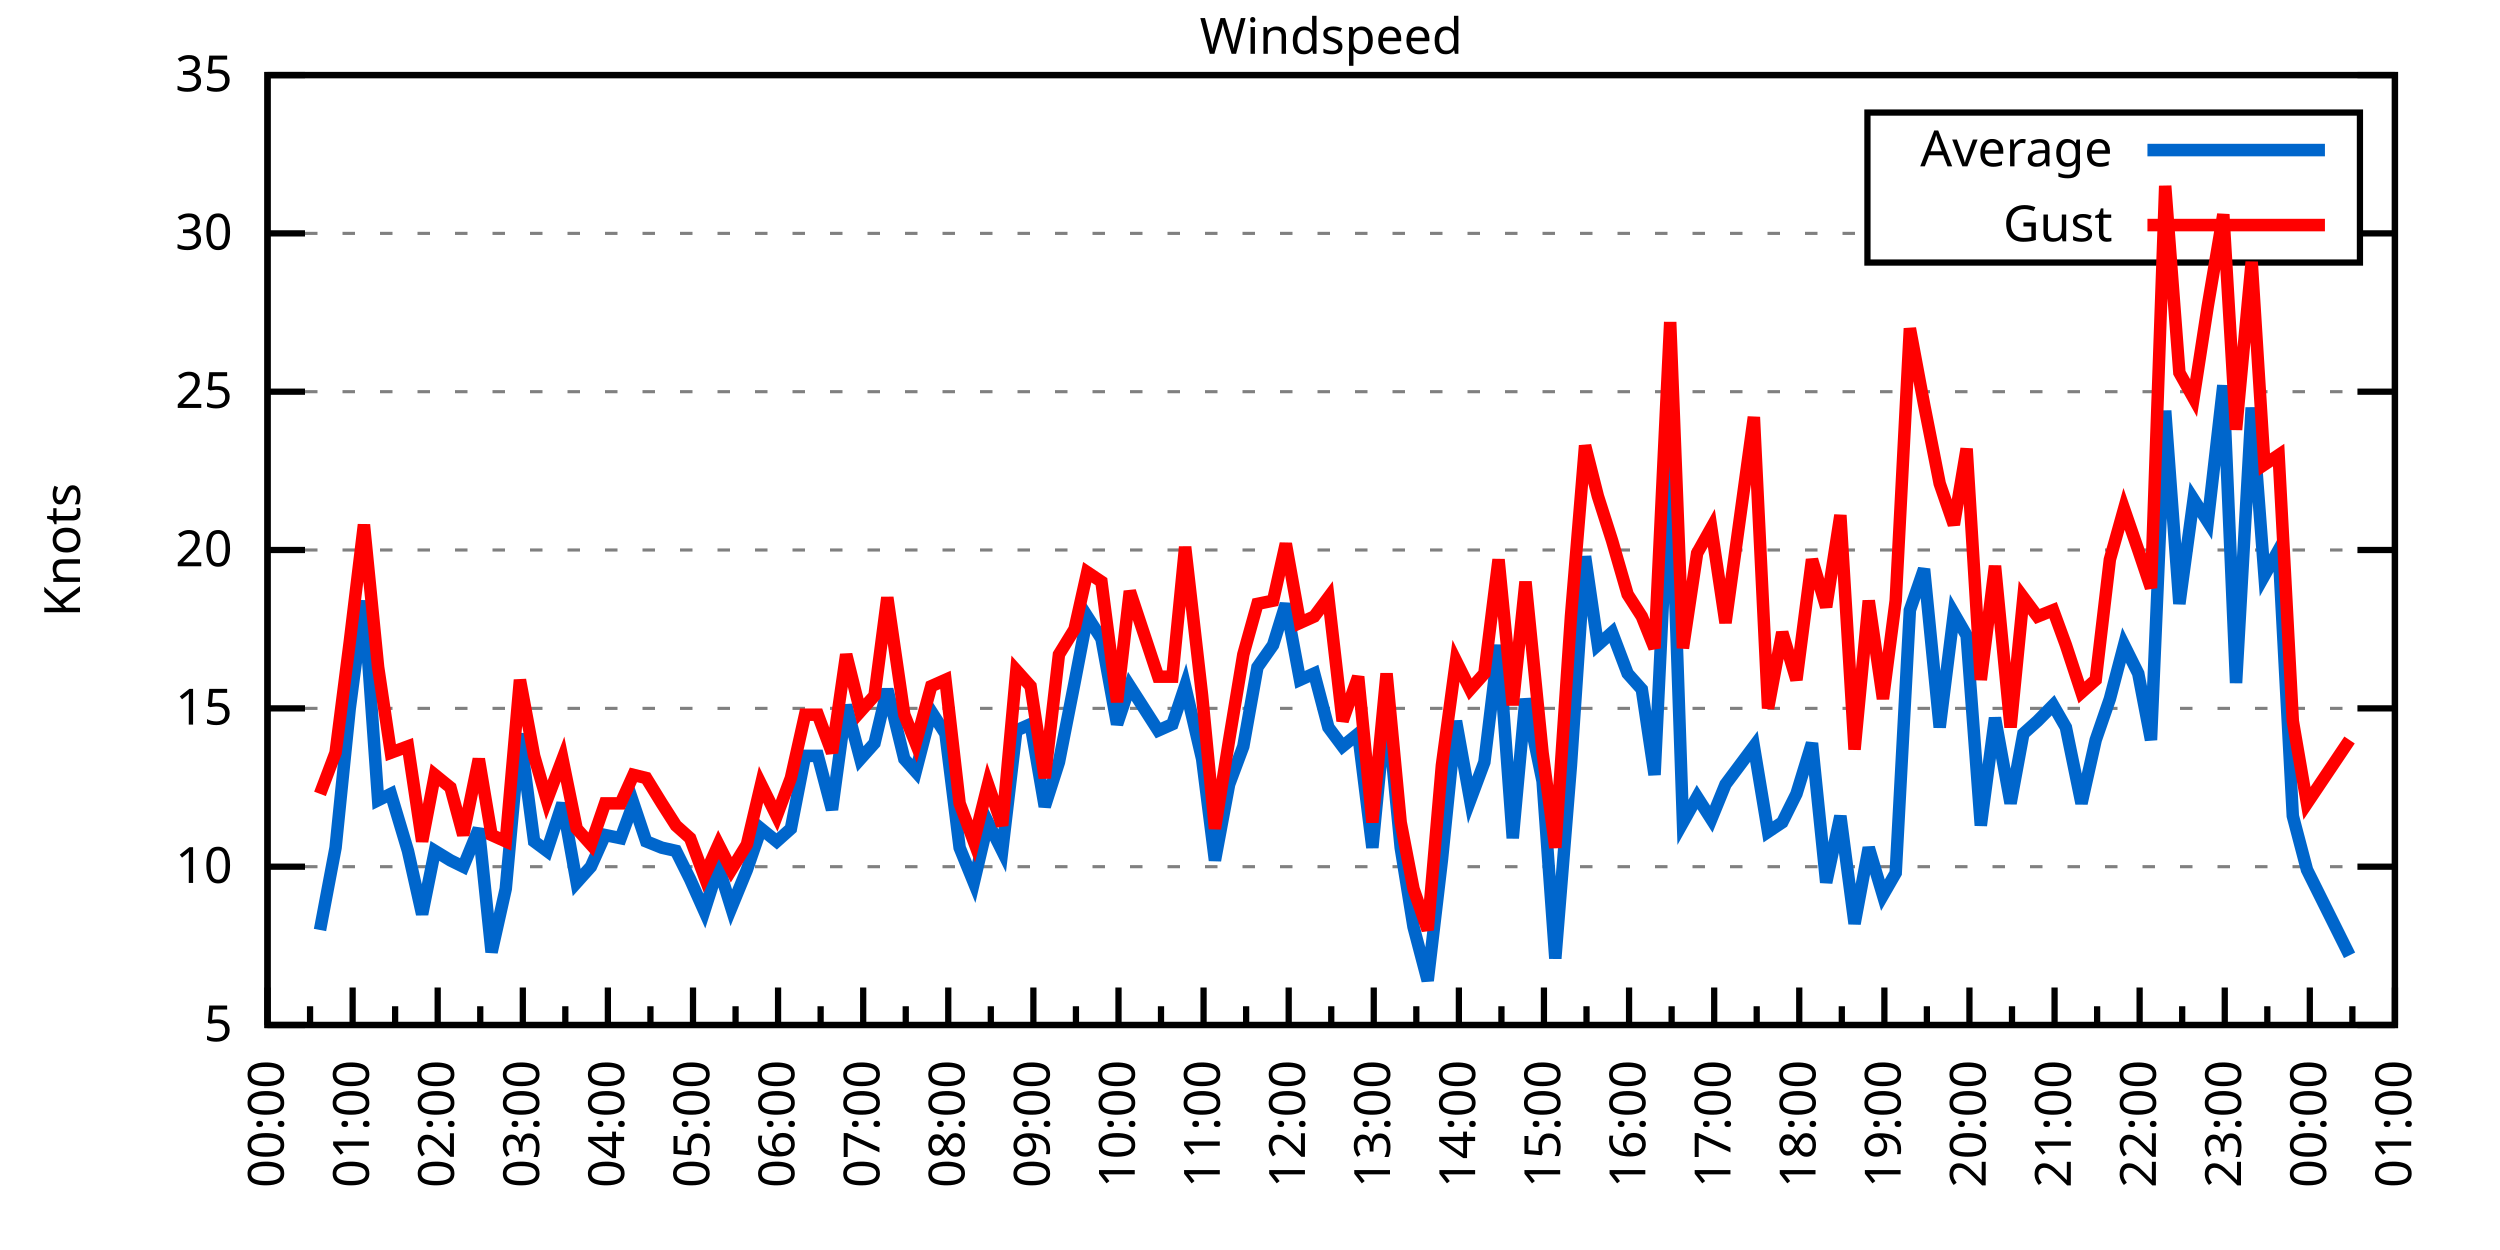
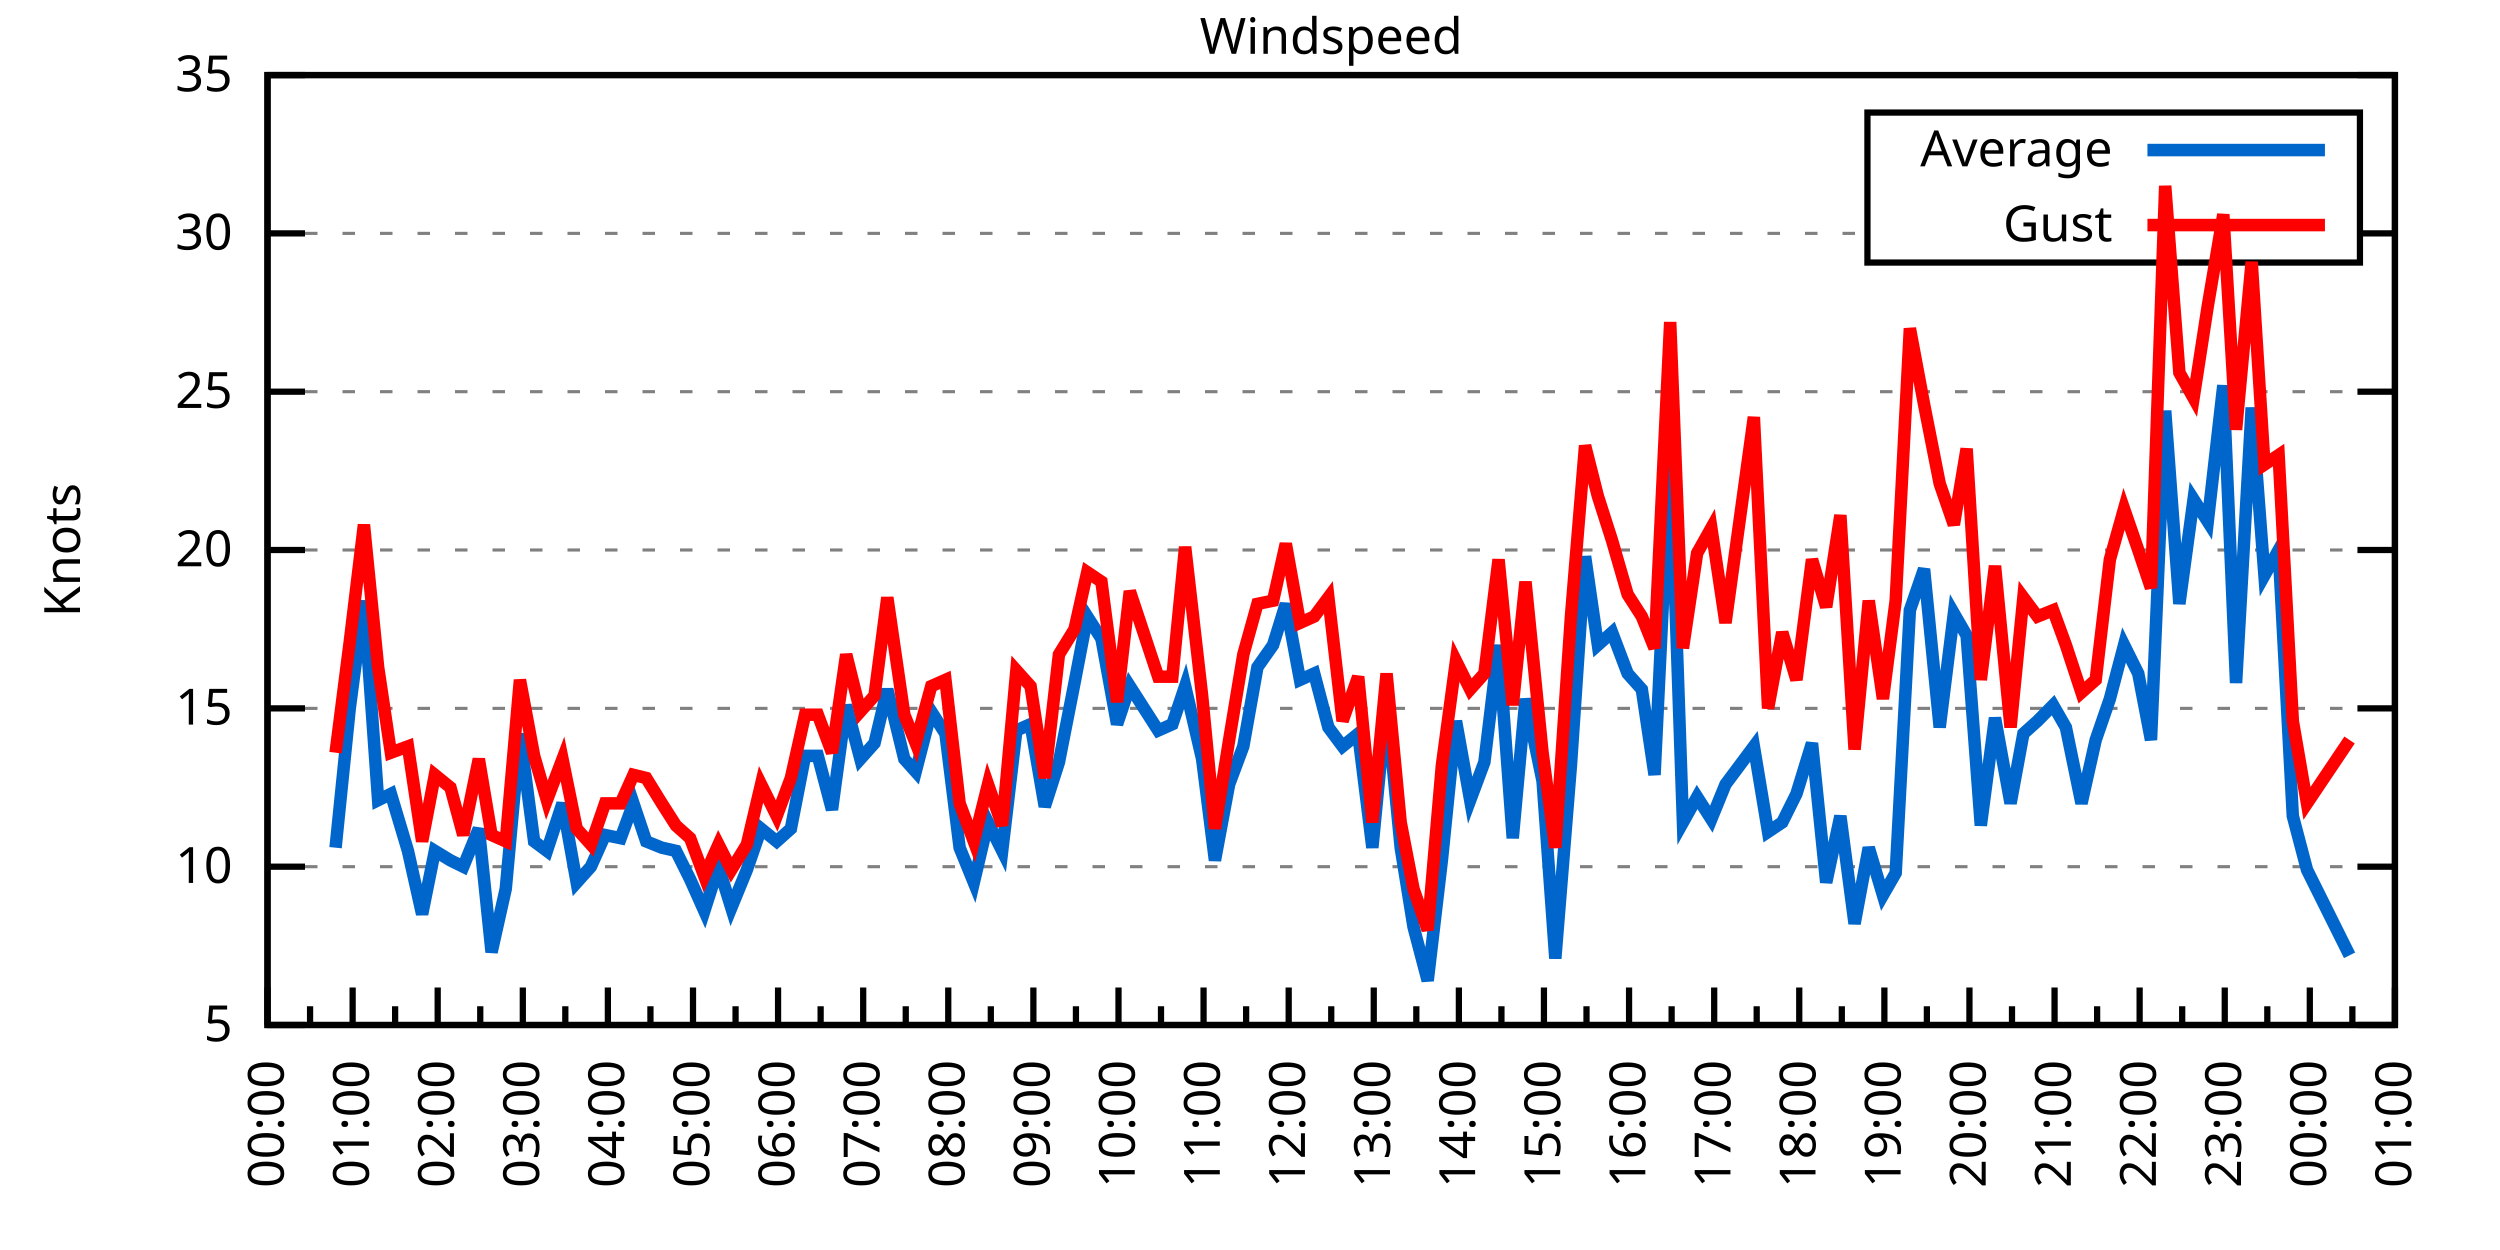
<svg xmlns="http://www.w3.org/2000/svg" xmlns:xlink="http://www.w3.org/1999/xlink" width="400" height="200" viewBox="0 0 400 200">
  <g id="gnuplot_canvas">
    <rect x="0" y="0" width="400" height="200" fill="none" />
    <defs>
      <circle id="gpDot" r="0.5" stroke-width="0.5" stroke="currentColor" />
      <path id="gpPt0" stroke-width="0.333" stroke="currentColor" d="M-1,0 h2 M0,-1 v2" />
      <path id="gpPt1" stroke-width="0.333" stroke="currentColor" d="M-1,-1 L1,1 M1,-1 L-1,1" />
      <path id="gpPt2" stroke-width="0.333" stroke="currentColor" d="M-1,0 L1,0 M0,-1 L0,1 M-1,-1 L1,1 M-1,1 L1,-1" />
      <rect id="gpPt3" stroke-width="0.333" stroke="currentColor" x="-1" y="-1" width="2" height="2" />
      <rect id="gpPt4" stroke-width="0.333" stroke="currentColor" fill="currentColor" x="-1" y="-1" width="2" height="2" />
      <circle id="gpPt5" stroke-width="0.333" stroke="currentColor" cx="0" cy="0" r="1" />
      <use xlink:href="#gpPt5" id="gpPt6" fill="currentColor" stroke="none" />
      <path id="gpPt7" stroke-width="0.333" stroke="currentColor" d="M0,-1.33 L-1.33,0.67 L1.33,0.67 z" />
      <use xlink:href="#gpPt7" id="gpPt8" fill="currentColor" stroke="none" />
      <use xlink:href="#gpPt7" id="gpPt9" stroke="currentColor" transform="rotate(180)" />
      <use xlink:href="#gpPt9" id="gpPt10" fill="currentColor" stroke="none" />
      <use xlink:href="#gpPt3" id="gpPt11" stroke="currentColor" transform="rotate(45)" />
      <use xlink:href="#gpPt11" id="gpPt12" fill="currentColor" stroke="none" />
      <path id="gpPt13" stroke-width="0.333" stroke="currentColor" d="M0,1.330 L1.265,0.411 L0.782,-1.067 L-0.782,-1.076 L-1.265,0.411 z" />
      <use xlink:href="#gpPt13" id="gpPt14" fill="currentColor" stroke="none" />
      <filter id="textbox" filterUnits="objectBoundingBox" x="0" y="0" height="1" width="1">
        <feFlood flood-color="white" flood-opacity="1" result="bgnd" />
        <feComposite in="SourceGraphic" in2="bgnd" operator="atop" />
      </filter>
      <filter id="greybox" filterUnits="objectBoundingBox" x="0" y="0" height="1" width="1">
        <feFlood flood-color="lightgrey" flood-opacity="1" result="grey" />
        <feComposite in="SourceGraphic" in2="grey" operator="atop" />
      </filter>
    </defs>
    <g fill="none" color="white" stroke="currentColor" stroke-width="1.00" stroke-linecap="butt" stroke-linejoin="miter">
</g>
    <g fill="none" color="black" stroke="currentColor" stroke-width="1.00" stroke-linecap="butt" stroke-linejoin="miter">
      <g stroke="none" shape-rendering="crispEdges">
        <polygon fill="rgb(255, 255, 255)" points="42.80,164.00 383.18,164.00 383.18,12.02 42.80,12.02 " />
      </g>
    </g>
    <g fill="none" color="black" stroke="currentColor" stroke-width="1.00" stroke-linecap="butt" stroke-linejoin="miter">
</g>
    <g fill="none" color="black" stroke="black" stroke-width="0.50" stroke-linecap="butt" stroke-linejoin="miter">
</g>
    <g fill="none" color="gray" stroke="currentColor" stroke-width="0.50" stroke-linecap="butt" stroke-linejoin="miter">
      <path stroke="gray" stroke-dasharray="2,4" class="gridline" d="M42.80,164.00 L383.19,164.00  " />
    </g>
    <g fill="none" color="gray" stroke="gray" stroke-width="1.00" stroke-linecap="butt" stroke-linejoin="miter">
</g>
    <g fill="none" color="black" stroke="currentColor" stroke-width="1.00" stroke-linecap="butt" stroke-linejoin="miter">
      <path stroke="black" d="M42.80,164.00 L48.80,164.00 M383.19,164.00 L377.19,164.00  " />
      <g transform="translate(37.20,166.60)" stroke="none" fill="black" font-family="Sans" font-size="8.00" text-anchor="end">
        <text>
          <tspan font-family="Sans"> 5</tspan>
        </text>
      </g>
    </g>
    <g fill="none" color="black" stroke="currentColor" stroke-width="1.00" stroke-linecap="butt" stroke-linejoin="miter">
</g>
    <g fill="none" color="black" stroke="black" stroke-width="0.50" stroke-linecap="butt" stroke-linejoin="miter">
</g>
    <g fill="none" color="gray" stroke="currentColor" stroke-width="0.50" stroke-linecap="butt" stroke-linejoin="miter">
      <path stroke="gray" stroke-dasharray="2,4" class="gridline" d="M42.80,138.67 L383.19,138.67  " />
    </g>
    <g fill="none" color="gray" stroke="gray" stroke-width="1.00" stroke-linecap="butt" stroke-linejoin="miter">
</g>
    <g fill="none" color="black" stroke="currentColor" stroke-width="1.00" stroke-linecap="butt" stroke-linejoin="miter">
      <path stroke="black" d="M42.80,138.67 L48.80,138.67 M383.19,138.67 L377.19,138.67  " />
      <g transform="translate(37.20,141.27)" stroke="none" fill="black" font-family="Sans" font-size="8.00" text-anchor="end">
        <text>
          <tspan font-family="Sans"> 10</tspan>
        </text>
      </g>
    </g>
    <g fill="none" color="black" stroke="currentColor" stroke-width="1.00" stroke-linecap="butt" stroke-linejoin="miter">
</g>
    <g fill="none" color="black" stroke="black" stroke-width="0.50" stroke-linecap="butt" stroke-linejoin="miter">
</g>
    <g fill="none" color="gray" stroke="currentColor" stroke-width="0.50" stroke-linecap="butt" stroke-linejoin="miter">
      <path stroke="gray" stroke-dasharray="2,4" class="gridline" d="M42.80,113.34 L383.19,113.34  " />
    </g>
    <g fill="none" color="gray" stroke="gray" stroke-width="1.00" stroke-linecap="butt" stroke-linejoin="miter">
</g>
    <g fill="none" color="black" stroke="currentColor" stroke-width="1.00" stroke-linecap="butt" stroke-linejoin="miter">
      <path stroke="black" d="M42.80,113.34 L48.80,113.34 M383.19,113.34 L377.19,113.34  " />
      <g transform="translate(37.20,115.94)" stroke="none" fill="black" font-family="Sans" font-size="8.00" text-anchor="end">
        <text>
          <tspan font-family="Sans"> 15</tspan>
        </text>
      </g>
    </g>
    <g fill="none" color="black" stroke="currentColor" stroke-width="1.00" stroke-linecap="butt" stroke-linejoin="miter">
</g>
    <g fill="none" color="black" stroke="black" stroke-width="0.50" stroke-linecap="butt" stroke-linejoin="miter">
</g>
    <g fill="none" color="gray" stroke="currentColor" stroke-width="0.50" stroke-linecap="butt" stroke-linejoin="miter">
      <path stroke="gray" stroke-dasharray="2,4" class="gridline" d="M42.80,88.00 L383.19,88.00  " />
    </g>
    <g fill="none" color="gray" stroke="gray" stroke-width="1.00" stroke-linecap="butt" stroke-linejoin="miter">
</g>
    <g fill="none" color="black" stroke="currentColor" stroke-width="1.00" stroke-linecap="butt" stroke-linejoin="miter">
      <path stroke="black" d="M42.80,88.00 L48.80,88.00 M383.19,88.00 L377.19,88.00  " />
      <g transform="translate(37.20,90.60)" stroke="none" fill="black" font-family="Sans" font-size="8.00" text-anchor="end">
        <text>
          <tspan font-family="Sans"> 20</tspan>
        </text>
      </g>
    </g>
    <g fill="none" color="black" stroke="currentColor" stroke-width="1.00" stroke-linecap="butt" stroke-linejoin="miter">
</g>
    <g fill="none" color="black" stroke="black" stroke-width="0.50" stroke-linecap="butt" stroke-linejoin="miter">
</g>
    <g fill="none" color="gray" stroke="currentColor" stroke-width="0.50" stroke-linecap="butt" stroke-linejoin="miter">
      <path stroke="gray" stroke-dasharray="2,4" class="gridline" d="M42.80,62.67 L383.19,62.67  " />
    </g>
    <g fill="none" color="gray" stroke="gray" stroke-width="1.00" stroke-linecap="butt" stroke-linejoin="miter">
</g>
    <g fill="none" color="black" stroke="currentColor" stroke-width="1.00" stroke-linecap="butt" stroke-linejoin="miter">
      <path stroke="black" d="M42.80,62.67 L48.80,62.67 M383.19,62.67 L377.19,62.67  " />
      <g transform="translate(37.20,65.27)" stroke="none" fill="black" font-family="Sans" font-size="8.00" text-anchor="end">
        <text>
          <tspan font-family="Sans"> 25</tspan>
        </text>
      </g>
    </g>
    <g fill="none" color="black" stroke="currentColor" stroke-width="1.00" stroke-linecap="butt" stroke-linejoin="miter">
</g>
    <g fill="none" color="black" stroke="black" stroke-width="0.50" stroke-linecap="butt" stroke-linejoin="miter">
</g>
    <g fill="none" color="gray" stroke="currentColor" stroke-width="0.50" stroke-linecap="butt" stroke-linejoin="miter">
      <path stroke="gray" stroke-dasharray="2,4" class="gridline" d="M42.80,37.34 L298.79,37.34 M377.59,37.34 L383.19,37.34  " />
    </g>
    <g fill="none" color="gray" stroke="gray" stroke-width="1.00" stroke-linecap="butt" stroke-linejoin="miter">
</g>
    <g fill="none" color="black" stroke="currentColor" stroke-width="1.00" stroke-linecap="butt" stroke-linejoin="miter">
      <path stroke="black" d="M42.80,37.34 L48.80,37.34 M383.19,37.34 L377.19,37.34  " />
      <g transform="translate(37.20,39.94)" stroke="none" fill="black" font-family="Sans" font-size="8.00" text-anchor="end">
        <text>
          <tspan font-family="Sans"> 30</tspan>
        </text>
      </g>
    </g>
    <g fill="none" color="black" stroke="currentColor" stroke-width="1.00" stroke-linecap="butt" stroke-linejoin="miter">
</g>
    <g fill="none" color="black" stroke="black" stroke-width="0.50" stroke-linecap="butt" stroke-linejoin="miter">
</g>
    <g fill="none" color="gray" stroke="currentColor" stroke-width="0.50" stroke-linecap="butt" stroke-linejoin="miter">
      <path stroke="gray" stroke-dasharray="2,4" class="gridline" d="M42.80,12.01 L383.19,12.01  " />
    </g>
    <g fill="none" color="gray" stroke="gray" stroke-width="1.00" stroke-linecap="butt" stroke-linejoin="miter">
</g>
    <g fill="none" color="black" stroke="currentColor" stroke-width="1.00" stroke-linecap="butt" stroke-linejoin="miter">
      <path stroke="black" d="M42.80,12.01 L48.80,12.01 M383.19,12.01 L377.19,12.01  " />
      <g transform="translate(37.20,14.61)" stroke="none" fill="black" font-family="Sans" font-size="8.00" text-anchor="end">
        <text>
          <tspan font-family="Sans"> 35</tspan>
        </text>
      </g>
    </g>
    <g fill="none" color="black" stroke="currentColor" stroke-width="1.00" stroke-linecap="butt" stroke-linejoin="miter">
      <path stroke="black" d="M42.80,164.00 L42.80,158.00  " />
      <g transform="translate(45.40,169.60) rotate(270)" stroke="none" fill="black" font-family="Sans" font-size="8.00" text-anchor="end">
        <text>
          <tspan font-family="Sans">00:00</tspan>
        </text>
      </g>
    </g>
    <g fill="none" color="black" stroke="currentColor" stroke-width="1.00" stroke-linecap="butt" stroke-linejoin="miter">
      <path stroke="black" d="M49.61,164.00 L49.61,161.00 M56.42,164.00 L56.42,158.00  " />
      <g transform="translate(59.02,169.60) rotate(270)" stroke="none" fill="black" font-family="Sans" font-size="8.00" text-anchor="end">
        <text>
          <tspan font-family="Sans">01:00</tspan>
        </text>
      </g>
    </g>
    <g fill="none" color="black" stroke="currentColor" stroke-width="1.00" stroke-linecap="butt" stroke-linejoin="miter">
      <path stroke="black" d="M63.22,164.00 L63.22,161.00 M70.03,164.00 L70.03,158.00  " />
      <g transform="translate(72.63,169.60) rotate(270)" stroke="none" fill="black" font-family="Sans" font-size="8.00" text-anchor="end">
        <text>
          <tspan font-family="Sans">02:00</tspan>
        </text>
      </g>
    </g>
    <g fill="none" color="black" stroke="currentColor" stroke-width="1.00" stroke-linecap="butt" stroke-linejoin="miter">
      <path stroke="black" d="M76.84,164.00 L76.84,161.00 M83.65,164.00 L83.65,158.00  " />
      <g transform="translate(86.25,169.60) rotate(270)" stroke="none" fill="black" font-family="Sans" font-size="8.00" text-anchor="end">
        <text>
          <tspan font-family="Sans">03:00</tspan>
        </text>
      </g>
    </g>
    <g fill="none" color="black" stroke="currentColor" stroke-width="1.00" stroke-linecap="butt" stroke-linejoin="miter">
      <path stroke="black" d="M90.45,164.00 L90.45,161.00 M97.26,164.00 L97.26,158.00  " />
      <g transform="translate(99.86,169.60) rotate(270)" stroke="none" fill="black" font-family="Sans" font-size="8.00" text-anchor="end">
        <text>
          <tspan font-family="Sans">04:00</tspan>
        </text>
      </g>
    </g>
    <g fill="none" color="black" stroke="currentColor" stroke-width="1.00" stroke-linecap="butt" stroke-linejoin="miter">
      <path stroke="black" d="M104.07,164.00 L104.07,161.00 M110.88,164.00 L110.88,158.00  " />
      <g transform="translate(113.48,169.60) rotate(270)" stroke="none" fill="black" font-family="Sans" font-size="8.00" text-anchor="end">
        <text>
          <tspan font-family="Sans">05:00</tspan>
        </text>
      </g>
    </g>
    <g fill="none" color="black" stroke="currentColor" stroke-width="1.00" stroke-linecap="butt" stroke-linejoin="miter">
      <path stroke="black" d="M117.69,164.00 L117.69,161.00 M124.49,164.00 L124.49,158.00  " />
      <g transform="translate(127.09,169.60) rotate(270)" stroke="none" fill="black" font-family="Sans" font-size="8.00" text-anchor="end">
        <text>
          <tspan font-family="Sans">06:00</tspan>
        </text>
      </g>
    </g>
    <g fill="none" color="black" stroke="currentColor" stroke-width="1.00" stroke-linecap="butt" stroke-linejoin="miter">
      <path stroke="black" d="M131.30,164.00 L131.30,161.00 M138.11,164.00 L138.11,158.00  " />
      <g transform="translate(140.71,169.60) rotate(270)" stroke="none" fill="black" font-family="Sans" font-size="8.00" text-anchor="end">
        <text>
          <tspan font-family="Sans">07:00</tspan>
        </text>
      </g>
    </g>
    <g fill="none" color="black" stroke="currentColor" stroke-width="1.00" stroke-linecap="butt" stroke-linejoin="miter">
      <path stroke="black" d="M144.92,164.00 L144.92,161.00 M151.72,164.00 L151.72,158.00  " />
      <g transform="translate(154.32,169.60) rotate(270)" stroke="none" fill="black" font-family="Sans" font-size="8.00" text-anchor="end">
        <text>
          <tspan font-family="Sans">08:00</tspan>
        </text>
      </g>
    </g>
    <g fill="none" color="black" stroke="currentColor" stroke-width="1.00" stroke-linecap="butt" stroke-linejoin="miter">
      <path stroke="black" d="M158.53,164.00 L158.53,161.00 M165.34,164.00 L165.34,158.00  " />
      <g transform="translate(167.94,169.60) rotate(270)" stroke="none" fill="black" font-family="Sans" font-size="8.00" text-anchor="end">
        <text>
          <tspan font-family="Sans">09:00</tspan>
        </text>
      </g>
    </g>
    <g fill="none" color="black" stroke="currentColor" stroke-width="1.00" stroke-linecap="butt" stroke-linejoin="miter">
      <path stroke="black" d="M172.15,164.00 L172.15,161.00 M178.96,164.00 L178.96,158.00  " />
      <g transform="translate(181.56,169.60) rotate(270)" stroke="none" fill="black" font-family="Sans" font-size="8.00" text-anchor="end">
        <text>
          <tspan font-family="Sans">10:00</tspan>
        </text>
      </g>
    </g>
    <g fill="none" color="black" stroke="currentColor" stroke-width="1.00" stroke-linecap="butt" stroke-linejoin="miter">
      <path stroke="black" d="M185.76,164.00 L185.76,161.00 M192.57,164.00 L192.57,158.00  " />
      <g transform="translate(195.17,169.60) rotate(270)" stroke="none" fill="black" font-family="Sans" font-size="8.00" text-anchor="end">
        <text>
          <tspan font-family="Sans">11:00</tspan>
        </text>
      </g>
    </g>
    <g fill="none" color="black" stroke="currentColor" stroke-width="1.00" stroke-linecap="butt" stroke-linejoin="miter">
      <path stroke="black" d="M199.38,164.00 L199.38,161.00 M206.19,164.00 L206.19,158.00  " />
      <g transform="translate(208.79,169.60) rotate(270)" stroke="none" fill="black" font-family="Sans" font-size="8.00" text-anchor="end">
        <text>
          <tspan font-family="Sans">12:00</tspan>
        </text>
      </g>
    </g>
    <g fill="none" color="black" stroke="currentColor" stroke-width="1.00" stroke-linecap="butt" stroke-linejoin="miter">
      <path stroke="black" d="M213.00,164.00 L213.00,161.00 M219.80,164.00 L219.80,158.00  " />
      <g transform="translate(222.40,169.60) rotate(270)" stroke="none" fill="black" font-family="Sans" font-size="8.00" text-anchor="end">
        <text>
          <tspan font-family="Sans">13:00</tspan>
        </text>
      </g>
    </g>
    <g fill="none" color="black" stroke="currentColor" stroke-width="1.00" stroke-linecap="butt" stroke-linejoin="miter">
      <path stroke="black" d="M226.61,164.00 L226.61,161.00 M233.42,164.00 L233.42,158.00  " />
      <g transform="translate(236.02,169.60) rotate(270)" stroke="none" fill="black" font-family="Sans" font-size="8.00" text-anchor="end">
        <text>
          <tspan font-family="Sans">14:00</tspan>
        </text>
      </g>
    </g>
    <g fill="none" color="black" stroke="currentColor" stroke-width="1.00" stroke-linecap="butt" stroke-linejoin="miter">
      <path stroke="black" d="M240.23,164.00 L240.23,161.00 M247.03,164.00 L247.03,158.00  " />
      <g transform="translate(249.63,169.60) rotate(270)" stroke="none" fill="black" font-family="Sans" font-size="8.00" text-anchor="end">
        <text>
          <tspan font-family="Sans">15:00</tspan>
        </text>
      </g>
    </g>
    <g fill="none" color="black" stroke="currentColor" stroke-width="1.00" stroke-linecap="butt" stroke-linejoin="miter">
      <path stroke="black" d="M253.84,164.00 L253.84,161.00 M260.65,164.00 L260.65,158.00  " />
      <g transform="translate(263.25,169.60) rotate(270)" stroke="none" fill="black" font-family="Sans" font-size="8.00" text-anchor="end">
        <text>
          <tspan font-family="Sans">16:00</tspan>
        </text>
      </g>
    </g>
    <g fill="none" color="black" stroke="currentColor" stroke-width="1.00" stroke-linecap="butt" stroke-linejoin="miter">
      <path stroke="black" d="M267.46,164.00 L267.46,161.00 M274.27,164.00 L274.27,158.00  " />
      <g transform="translate(276.87,169.60) rotate(270)" stroke="none" fill="black" font-family="Sans" font-size="8.00" text-anchor="end">
        <text>
          <tspan font-family="Sans">17:00</tspan>
        </text>
      </g>
    </g>
    <g fill="none" color="black" stroke="currentColor" stroke-width="1.00" stroke-linecap="butt" stroke-linejoin="miter">
      <path stroke="black" d="M281.07,164.00 L281.07,161.00 M287.88,164.00 L287.88,158.00  " />
      <g transform="translate(290.48,169.60) rotate(270)" stroke="none" fill="black" font-family="Sans" font-size="8.00" text-anchor="end">
        <text>
          <tspan font-family="Sans">18:00</tspan>
        </text>
      </g>
    </g>
    <g fill="none" color="black" stroke="currentColor" stroke-width="1.00" stroke-linecap="butt" stroke-linejoin="miter">
      <path stroke="black" d="M294.69,164.00 L294.69,161.00 M301.50,164.00 L301.50,158.00  " />
      <g transform="translate(304.10,169.60) rotate(270)" stroke="none" fill="black" font-family="Sans" font-size="8.00" text-anchor="end">
        <text>
          <tspan font-family="Sans">19:00</tspan>
        </text>
      </g>
    </g>
    <g fill="none" color="black" stroke="currentColor" stroke-width="1.00" stroke-linecap="butt" stroke-linejoin="miter">
      <path stroke="black" d="M308.30,164.00 L308.30,161.00 M315.11,164.00 L315.11,158.00  " />
      <g transform="translate(317.71,169.60) rotate(270)" stroke="none" fill="black" font-family="Sans" font-size="8.00" text-anchor="end">
        <text>
          <tspan font-family="Sans">20:00</tspan>
        </text>
      </g>
    </g>
    <g fill="none" color="black" stroke="currentColor" stroke-width="1.00" stroke-linecap="butt" stroke-linejoin="miter">
      <path stroke="black" d="M321.92,164.00 L321.92,161.00 M328.73,164.00 L328.73,158.00  " />
      <g transform="translate(331.33,169.60) rotate(270)" stroke="none" fill="black" font-family="Sans" font-size="8.00" text-anchor="end">
        <text>
          <tspan font-family="Sans">21:00</tspan>
        </text>
      </g>
    </g>
    <g fill="none" color="black" stroke="currentColor" stroke-width="1.00" stroke-linecap="butt" stroke-linejoin="miter">
      <path stroke="black" d="M335.54,164.00 L335.54,161.00 M342.34,164.00 L342.34,158.00  " />
      <g transform="translate(344.94,169.60) rotate(270)" stroke="none" fill="black" font-family="Sans" font-size="8.00" text-anchor="end">
        <text>
          <tspan font-family="Sans">22:00</tspan>
        </text>
      </g>
    </g>
    <g fill="none" color="black" stroke="currentColor" stroke-width="1.00" stroke-linecap="butt" stroke-linejoin="miter">
      <path stroke="black" d="M349.15,164.00 L349.15,161.00 M355.96,164.00 L355.96,158.00  " />
      <g transform="translate(358.56,169.60) rotate(270)" stroke="none" fill="black" font-family="Sans" font-size="8.00" text-anchor="end">
        <text>
          <tspan font-family="Sans">23:00</tspan>
        </text>
      </g>
    </g>
    <g fill="none" color="black" stroke="currentColor" stroke-width="1.00" stroke-linecap="butt" stroke-linejoin="miter">
      <path stroke="black" d="M362.77,164.00 L362.77,161.00 M369.57,164.00 L369.57,158.00  " />
      <g transform="translate(372.17,169.60) rotate(270)" stroke="none" fill="black" font-family="Sans" font-size="8.00" text-anchor="end">
        <text>
          <tspan font-family="Sans">00:00</tspan>
        </text>
      </g>
    </g>
    <g fill="none" color="black" stroke="currentColor" stroke-width="1.00" stroke-linecap="butt" stroke-linejoin="miter">
      <path stroke="black" d="M376.38,164.00 L376.38,161.00 M383.19,164.00 L383.19,158.00  " />
      <g transform="translate(385.79,169.60) rotate(270)" stroke="none" fill="black" font-family="Sans" font-size="8.00" text-anchor="end">
        <text>
          <tspan font-family="Sans">01:00</tspan>
        </text>
      </g>
    </g>
    <g fill="none" color="black" stroke="currentColor" stroke-width="1.00" stroke-linecap="butt" stroke-linejoin="miter">
</g>
    <g fill="none" color="black" stroke="currentColor" stroke-width="1.00" stroke-linecap="butt" stroke-linejoin="miter">
      <path stroke="black" d="M42.80,12.01 L42.80,164.00 L383.19,164.00 L383.19,12.01 L42.80,12.01 Z  " />
    </g>
    <g fill="none" color="black" stroke="currentColor" stroke-width="1.00" stroke-linecap="butt" stroke-linejoin="miter">
      <g transform="translate(12.80,88.01) rotate(270)" stroke="none" fill="black" font-family="Sans" font-size="8.00" text-anchor="middle">
        <text>
          <tspan font-family="Sans">Knots</tspan>
        </text>
      </g>
    </g>
    <g fill="none" color="black" stroke="currentColor" stroke-width="1.00" stroke-linecap="butt" stroke-linejoin="miter">
</g>
    <g fill="none" color="black" stroke="currentColor" stroke-width="1.00" stroke-linecap="butt" stroke-linejoin="miter">
      <path stroke="black" d="M298.79,42.01 L298.79,18.01 L377.59,18.01 L377.59,42.01 L298.79,42.01 Z  " />
    </g>
    <g id="Windspeed_plot_1">
      <g fill="none" color="white" stroke="black" stroke-width="2.00" stroke-linecap="butt" stroke-linejoin="miter">
</g>
      <g fill="none" color="black" stroke="currentColor" stroke-width="2.00" stroke-linecap="butt" stroke-linejoin="miter">
        <g transform="translate(337.99,26.61)" stroke="none" fill="black" font-family="Sans" font-size="8.00" text-anchor="end">
          <text>
            <tspan font-family="Sans">Average</tspan>
          </text>
        </g>
      </g>
      <g fill="none" color="black" stroke="currentColor" stroke-width="2.00" stroke-linecap="butt" stroke-linejoin="miter">
-         <path stroke="rgb(  0, 102, 204)" d="M343.59,24.01 L371.99,24.01 M51.20,148.80 L53.69,135.63 L55.96,113.34 L58.23,96.11 L60.50,128.03 L62.54,127.02   L65.27,136.14 L67.54,146.27 L69.58,136.14 L72.07,137.66 L74.12,138.67 L76.61,132.59 L78.65,152.35 L80.92,142.21   L83.19,117.39 L85.46,134.62 L87.50,136.14 L90.00,128.54 L92.27,141.20 L94.54,138.67 L96.81,133.60 L99.30,134.11   L101.35,128.54 L103.39,134.62 L105.89,135.63 L108.15,136.14 L110.42,140.69 L112.69,145.76 L114.96,138.67 L117.01,145.25   L119.50,139.17 L121.77,132.59 L124.27,134.62 L126.54,132.59 L128.81,120.94 L130.85,120.94 L133.12,129.55 L135.39,112.83   L137.66,121.44 L139.92,118.91 L141.97,110.30 L144.69,121.44 L146.51,123.47 L149.00,113.84 L151.27,117.39 L153.54,135.63   L155.81,141.20 L158.08,131.58 L160.35,136.14 L162.62,116.88 L164.89,115.87 L167.16,129.04 L169.43,121.95 L171.92,109.28   L173.96,98.64 L176.23,102.19 L178.73,115.87 L180.77,109.79 L185.31,116.88 L187.58,115.87 L189.62,109.79 L192.34,121.44   L194.39,137.66 L196.66,125.50 L198.93,119.42 L201.19,106.75 L203.69,103.20 L205.73,96.62 L208.00,108.78 L210.27,107.76   L212.54,116.38 L214.81,119.42 L217.31,117.39 L219.58,135.63 L221.85,112.32 L224.11,135.63 L226.16,148.29 L228.43,156.91   L230.70,137.66 L232.96,115.36 L235.23,128.03 L237.50,121.95 L239.77,103.20 L242.04,134.11 L244.08,111.82 L246.81,124.99   L248.85,153.36 L251.35,122.46 L253.61,89.02 L255.66,103.20 L257.93,101.18 L260.42,107.76 L262.69,110.30 L264.73,123.98   L267.23,72.30 L269.27,131.58 L271.54,127.52 L273.81,131.07 L276.08,125.50 L280.62,119.42 L282.89,133.10 L285.16,131.58   L287.43,127.02 L289.92,118.91 L292.19,141.20 L294.46,130.56 L296.73,147.79 L299.00,135.63 L301.27,143.23 L303.31,139.68   L305.58,97.63 L307.85,91.04 L310.35,116.38 L312.62,98.14 L314.66,101.68 L316.93,132.08 L319.20,114.86 L321.69,128.54   L323.74,117.39 L326.00,115.36 L328.50,112.83 L330.54,116.38 L333.04,128.54 L335.31,118.40 L337.58,111.82 L339.85,103.20   L342.12,107.76 L344.16,118.40 L346.43,65.71 L348.70,96.62 L350.97,79.90 L353.24,83.45 L355.73,61.66 L357.77,109.28   L360.27,65.21 L362.31,92.06 L364.58,88.00 L366.85,130.56 L369.12,139.17 L375.93,152.85  " />
+         <path stroke="rgb(  0, 102, 204)" d="M343.59,24.01 L371.99,24.01 M53.69,135.63 L55.96,113.34 L58.23,96.11 L60.50,128.03 L62.54,127.02 L65.27,136.14   L67.54,146.27 L69.58,136.14 L72.07,137.66 L74.12,138.67 L76.61,132.59 L78.65,152.35 L80.92,142.21 L83.19,117.39   L85.46,134.62 L87.50,136.14 L90.00,128.54 L92.27,141.20 L94.54,138.67 L96.81,133.60 L99.30,134.11 L101.35,128.54   L103.39,134.62 L105.89,135.63 L108.15,136.14 L110.42,140.69 L112.69,145.76 L114.96,138.67 L117.01,145.25 L119.50,139.17   L121.77,132.59 L124.27,134.62 L126.54,132.59 L128.81,120.94 L130.85,120.94 L133.12,129.55 L135.39,112.83 L137.66,121.44   L139.92,118.91 L141.97,110.30 L144.69,121.44 L146.51,123.47 L149.00,113.84 L151.27,117.39 L153.54,135.63 L155.81,141.20   L158.08,131.58 L160.35,136.14 L162.62,116.88 L164.89,115.87 L167.16,129.04 L169.43,121.95 L171.92,109.28 L173.96,98.64   L176.23,102.19 L178.73,115.87 L180.77,109.79 L185.31,116.88 L187.58,115.87 L189.62,109.79 L192.34,121.44 L194.39,137.66   L196.66,125.50 L198.93,119.42 L201.19,106.75 L203.69,103.20 L205.73,96.62 L208.00,108.78 L210.27,107.76 L212.54,116.38   L214.81,119.42 L217.31,117.39 L219.58,135.63 L221.85,112.32 L224.11,135.63 L226.16,148.29 L228.43,156.91 L230.70,137.66   L232.96,115.36 L235.23,128.03 L237.50,121.95 L239.77,103.20 L242.04,134.11 L244.08,111.82 L246.81,124.99 L248.85,153.36   L251.35,122.46 L253.61,89.02 L255.66,103.20 L257.93,101.18 L260.42,107.76 L262.69,110.30 L264.73,123.98 L267.23,72.30   L269.27,131.58 L271.54,127.52 L273.81,131.07 L276.08,125.50 L280.62,119.42 L282.89,133.10 L285.16,131.58 L287.43,127.02   L289.92,118.91 L292.19,141.20 L294.46,130.56 L296.73,147.79 L299.00,135.63 L301.27,143.23 L303.31,139.68 L305.58,97.63   L307.85,91.04 L310.35,116.38 L312.62,98.14 L314.66,101.68 L316.93,132.08 L319.20,114.86 L321.69,128.54 L323.74,117.39   L326.00,115.36 L328.50,112.83 L330.54,116.38 L333.04,128.54 L335.31,118.40 L337.58,111.82 L339.85,103.20 L342.12,107.76   L344.16,118.40 L346.43,65.71 L348.70,96.62 L350.97,79.90 L353.24,83.45 L355.73,61.66 L357.77,109.28 L360.27,65.21   L362.31,92.06 L364.58,88.00 L366.85,130.56 L369.12,139.17 L375.93,152.85  " />
      </g>
    </g>
    <g id="Windspeed_plot_2">
      <g fill="none" color="black" stroke="currentColor" stroke-width="2.00" stroke-linecap="butt" stroke-linejoin="miter">
        <g transform="translate(337.99,38.61)" stroke="none" fill="black" font-family="Sans" font-size="8.00" text-anchor="end">
          <text>
            <tspan font-family="Sans">Gust</tspan>
          </text>
        </g>
      </g>
      <g fill="none" color="black" stroke="currentColor" stroke-width="2.00" stroke-linecap="butt" stroke-linejoin="miter">
-         <path stroke="rgb(255,   0,   0)" d="M343.59,36.01 L371.99,36.01 M51.20,127.02 L53.69,120.43 L55.96,102.70 L58.23,83.95 L60.50,106.75 L62.54,120.43   L65.27,119.42 L67.54,134.62 L69.58,123.98 L72.07,126.00 L74.12,133.60 L76.61,121.44 L78.65,133.60 L80.92,134.62   L83.19,108.78 L85.46,120.94 L87.50,128.03 L90.00,121.44 L92.27,132.59 L94.54,135.12 L96.81,128.54 L99.30,128.54   L101.35,123.98 L103.39,124.48 L105.89,128.54 L108.15,132.08 L110.42,134.11 L112.69,140.19 L114.96,135.12 L117.01,139.17   L119.50,135.12 L121.77,125.50 L124.27,130.56 L126.54,124.48 L128.81,114.35 L130.85,114.35 L133.12,120.43 L135.39,104.72   L137.66,113.84 L139.92,111.31 L141.97,95.60 L144.69,114.35 L146.51,118.91 L149.00,109.79 L151.27,108.78 L153.54,128.54   L155.81,134.62 L158.08,125.50 L160.35,132.08 L162.62,107.26 L164.89,109.79 L167.16,124.48 L169.43,104.72 L171.92,100.67   L173.96,91.55 L176.23,93.07 L178.73,112.32 L180.77,94.59 L185.31,108.27 L187.58,108.27 L189.62,87.50 L192.34,111.31   L194.39,132.59 L196.66,118.40 L198.93,104.72 L201.19,96.62 L203.69,96.11 L205.73,86.99 L208.00,99.66 L210.27,98.64   L212.54,95.60 L214.81,115.36 L217.31,108.27 L219.58,131.58 L221.85,107.76 L224.11,131.58 L226.16,142.21 L228.43,148.80   L230.70,122.46 L232.96,105.74 L235.23,110.30 L237.50,107.76 L239.77,89.52 L242.04,112.83 L244.08,93.07 L246.81,120.43   L248.85,135.63 L251.35,98.64 L253.61,71.29 L255.66,79.39 L257.93,86.49 L260.42,95.10 L262.69,98.64 L264.73,103.71   L267.23,51.53 L269.27,103.71 L271.54,88.51 L273.81,84.46 L276.08,99.66 L280.62,66.73 L282.89,113.34 L285.16,101.18   L287.43,108.78 L289.92,89.52 L292.19,97.12 L294.46,82.43 L296.73,119.92 L299.00,96.11 L301.27,111.82 L303.31,96.11   L305.58,52.54 L307.85,64.70 L310.35,77.37 L312.62,83.95 L314.66,71.79 L316.93,108.78 L319.20,90.54 L321.69,116.38   L323.74,95.60 L326.00,98.64 L328.50,97.63 L330.54,103.20 L333.04,110.80 L335.31,108.78 L337.58,89.52 L339.85,81.42   L342.12,88.00 L344.16,94.08 L346.43,29.74 L348.70,59.63 L350.97,63.69 L353.24,48.99 L355.73,34.30 L357.77,68.75   L360.27,41.90 L362.31,74.33 L364.58,72.81 L366.85,115.36 L369.12,128.54 L375.93,118.40  " />
+         <path stroke="rgb(255,   0,   0)" d="M343.59,36.01 L371.99,36.01 M53.69,120.43 L55.96,102.70 L58.23,83.95 L60.50,106.75 L62.54,120.43 L65.27,119.42   L67.54,134.62 L69.58,123.98 L72.07,126.00 L74.12,133.60 L76.61,121.44 L78.65,133.60 L80.92,134.62 L83.19,108.78   L85.46,120.94 L87.50,128.03 L90.00,121.44 L92.27,132.59 L94.54,135.12 L96.81,128.54 L99.30,128.54 L101.35,123.98   L103.39,124.48 L105.89,128.54 L108.15,132.08 L110.42,134.11 L112.69,140.19 L114.96,135.12 L117.01,139.17 L119.50,135.12   L121.77,125.50 L124.27,130.56 L126.54,124.48 L128.81,114.35 L130.85,114.35 L133.12,120.43 L135.39,104.72 L137.66,113.84   L139.92,111.31 L141.97,95.60 L144.69,114.35 L146.51,118.91 L149.00,109.79 L151.27,108.78 L153.54,128.54 L155.81,134.62   L158.08,125.50 L160.35,132.08 L162.62,107.26 L164.89,109.79 L167.16,124.48 L169.43,104.72 L171.92,100.67 L173.96,91.55   L176.23,93.07 L178.73,112.32 L180.77,94.59 L185.31,108.27 L187.58,108.27 L189.62,87.50 L192.34,111.31 L194.39,132.59   L196.66,118.40 L198.93,104.72 L201.19,96.62 L203.69,96.11 L205.73,86.99 L208.00,99.66 L210.27,98.64 L212.54,95.60   L214.81,115.36 L217.31,108.27 L219.58,131.58 L221.85,107.76 L224.11,131.58 L226.16,142.21 L228.43,148.80 L230.70,122.46   L232.96,105.74 L235.23,110.30 L237.50,107.76 L239.77,89.52 L242.04,112.83 L244.08,93.07 L246.81,120.43 L248.85,135.63   L251.35,98.64 L253.61,71.29 L255.66,79.39 L257.93,86.49 L260.42,95.10 L262.69,98.64 L264.73,103.71 L267.23,51.53   L269.27,103.71 L271.54,88.51 L273.81,84.46 L276.08,99.66 L280.62,66.73 L282.89,113.34 L285.16,101.18 L287.43,108.78   L289.92,89.52 L292.19,97.12 L294.46,82.43 L296.73,119.92 L299.00,96.11 L301.27,111.82 L303.31,96.11 L305.58,52.54   L307.85,64.70 L310.35,77.37 L312.62,83.95 L314.66,71.79 L316.93,108.78 L319.20,90.54 L321.69,116.38 L323.74,95.60   L326.00,98.64 L328.50,97.63 L330.54,103.20 L333.04,110.80 L335.31,108.78 L337.58,89.52 L339.85,81.42 L342.12,88.00   L344.16,94.08 L346.43,29.74 L348.70,59.63 L350.97,63.69 L353.24,48.99 L355.73,34.30 L357.77,68.75 L360.27,41.90   L362.31,74.33 L364.58,72.81 L366.85,115.36 L369.12,128.54 L375.93,118.40  " />
      </g>
    </g>
    <g fill="none" color="black" stroke="currentColor" stroke-width="2.00" stroke-linecap="butt" stroke-linejoin="miter">
</g>
    <g fill="none" color="black" stroke="black" stroke-width="1.00" stroke-linecap="butt" stroke-linejoin="miter">
</g>
    <g fill="none" color="black" stroke="currentColor" stroke-width="1.00" stroke-linecap="butt" stroke-linejoin="miter">
      <path stroke="black" d="M42.80,12.01 L42.80,164.00 L383.19,164.00 L383.19,12.01 L42.80,12.01 Z  " />
    </g>
    <g fill="none" color="black" stroke="currentColor" stroke-width="1.00" stroke-linecap="butt" stroke-linejoin="miter">
      <g transform="translate(212.99,8.61)" stroke="none" fill="black" font-family="Sans" font-size="8.00" text-anchor="middle">
        <text>
          <tspan font-family="Sans">Windspeed</tspan>
        </text>
      </g>
    </g>
    <g fill="none" color="black" stroke="currentColor" stroke-width="1.00" stroke-linecap="butt" stroke-linejoin="miter">
</g>
  </g>
</svg>
